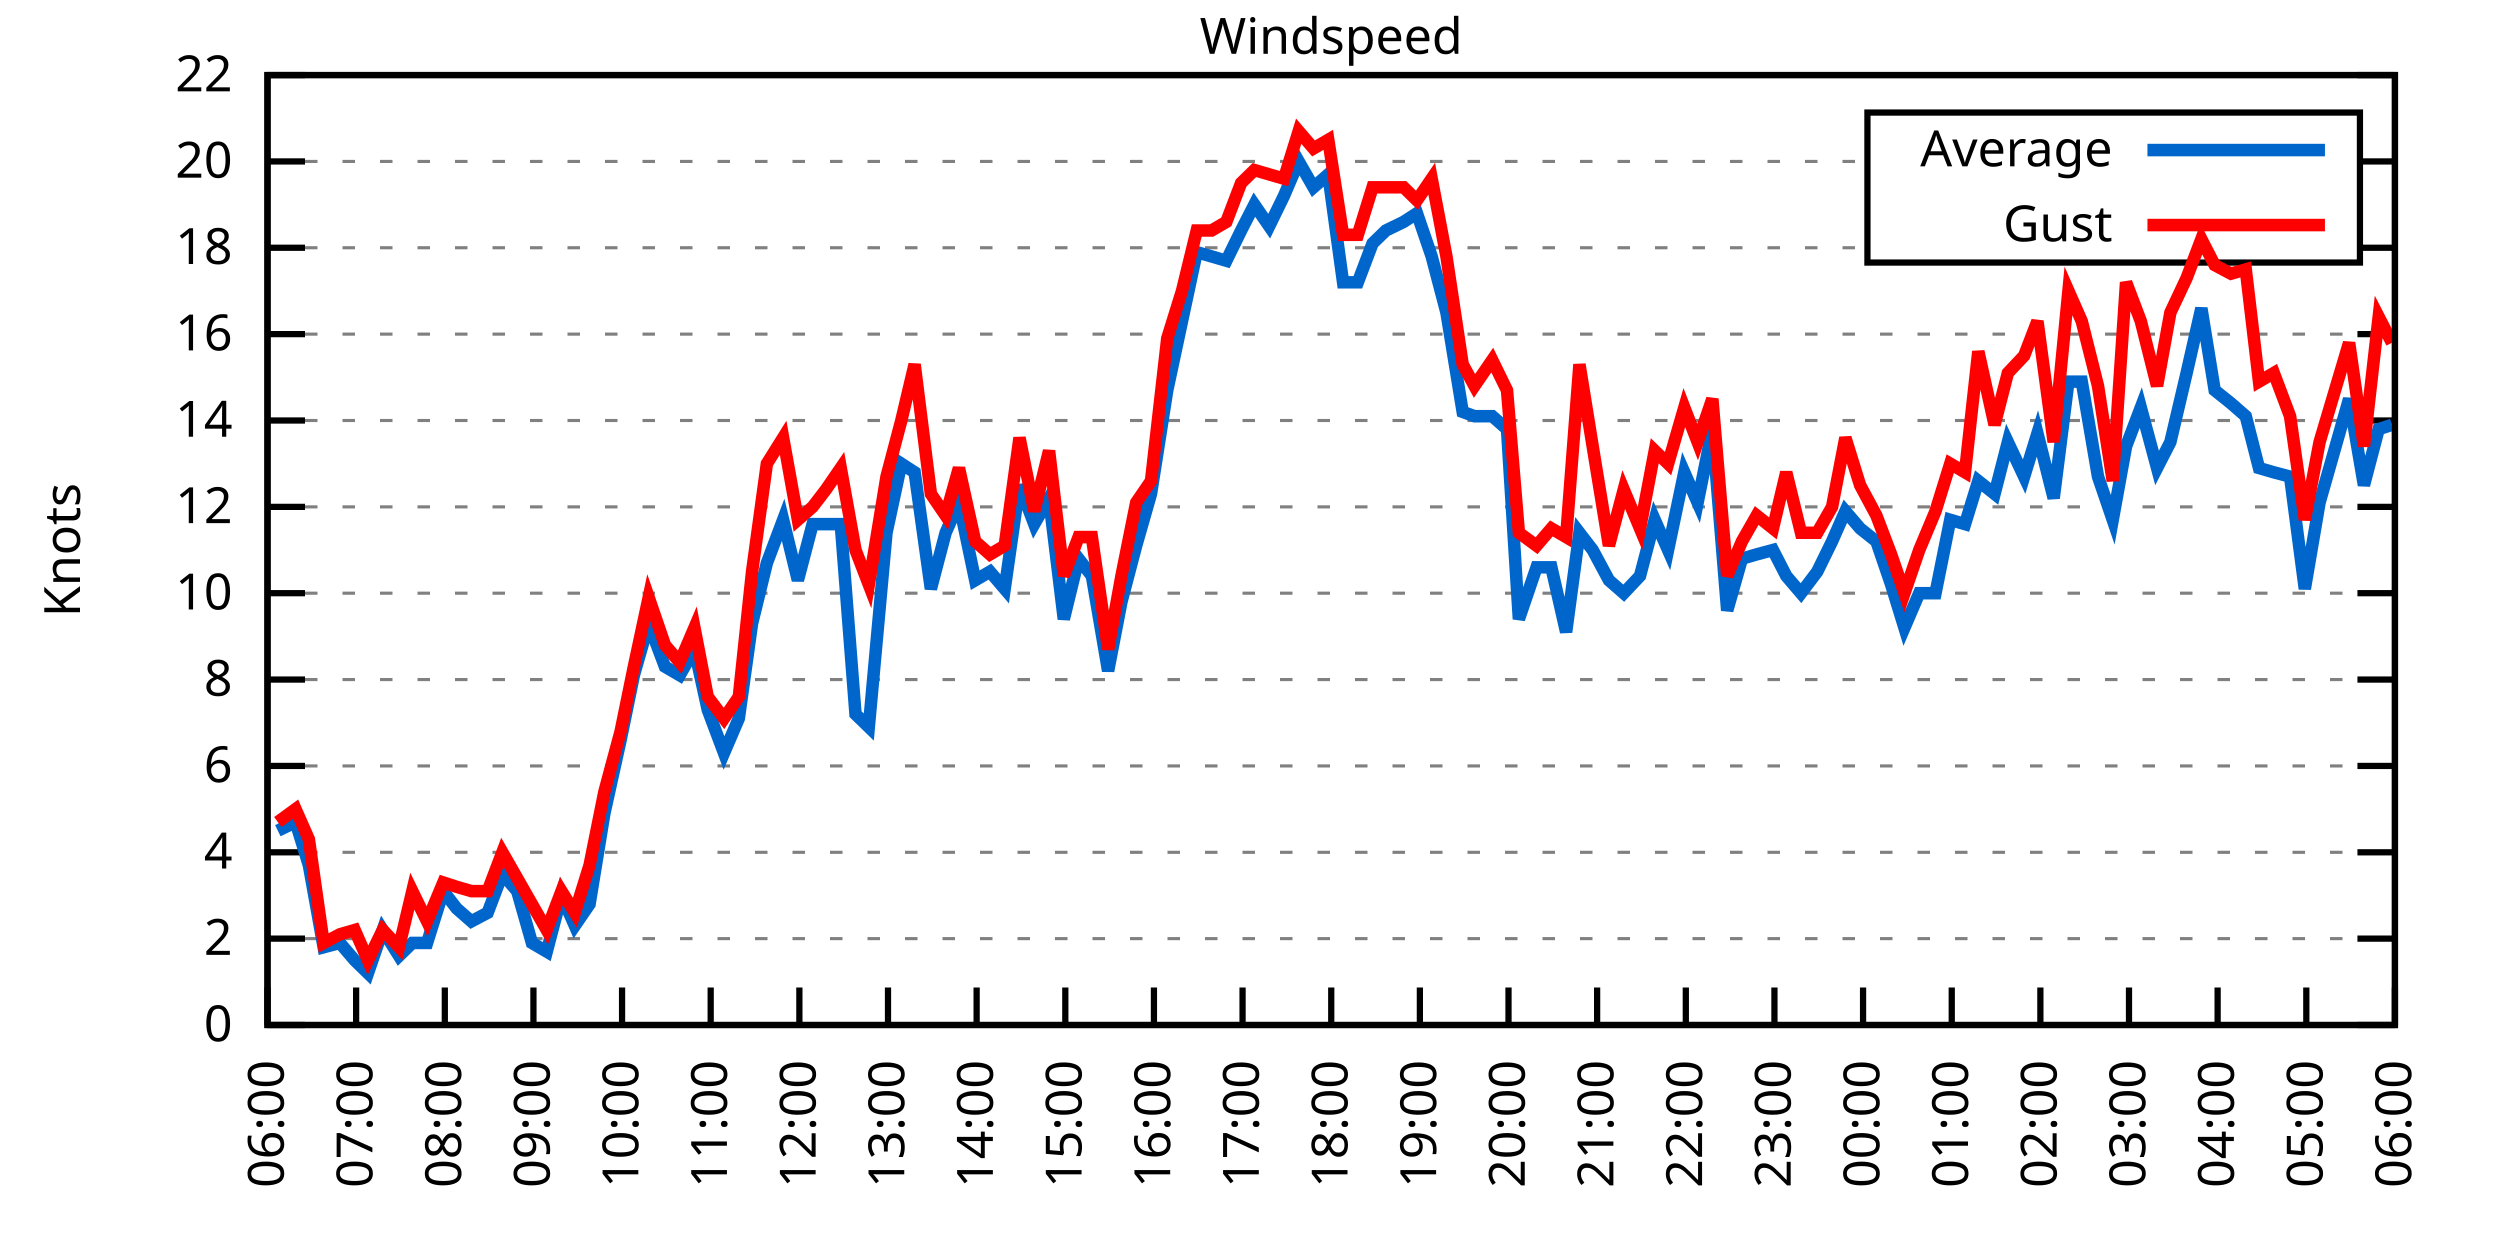
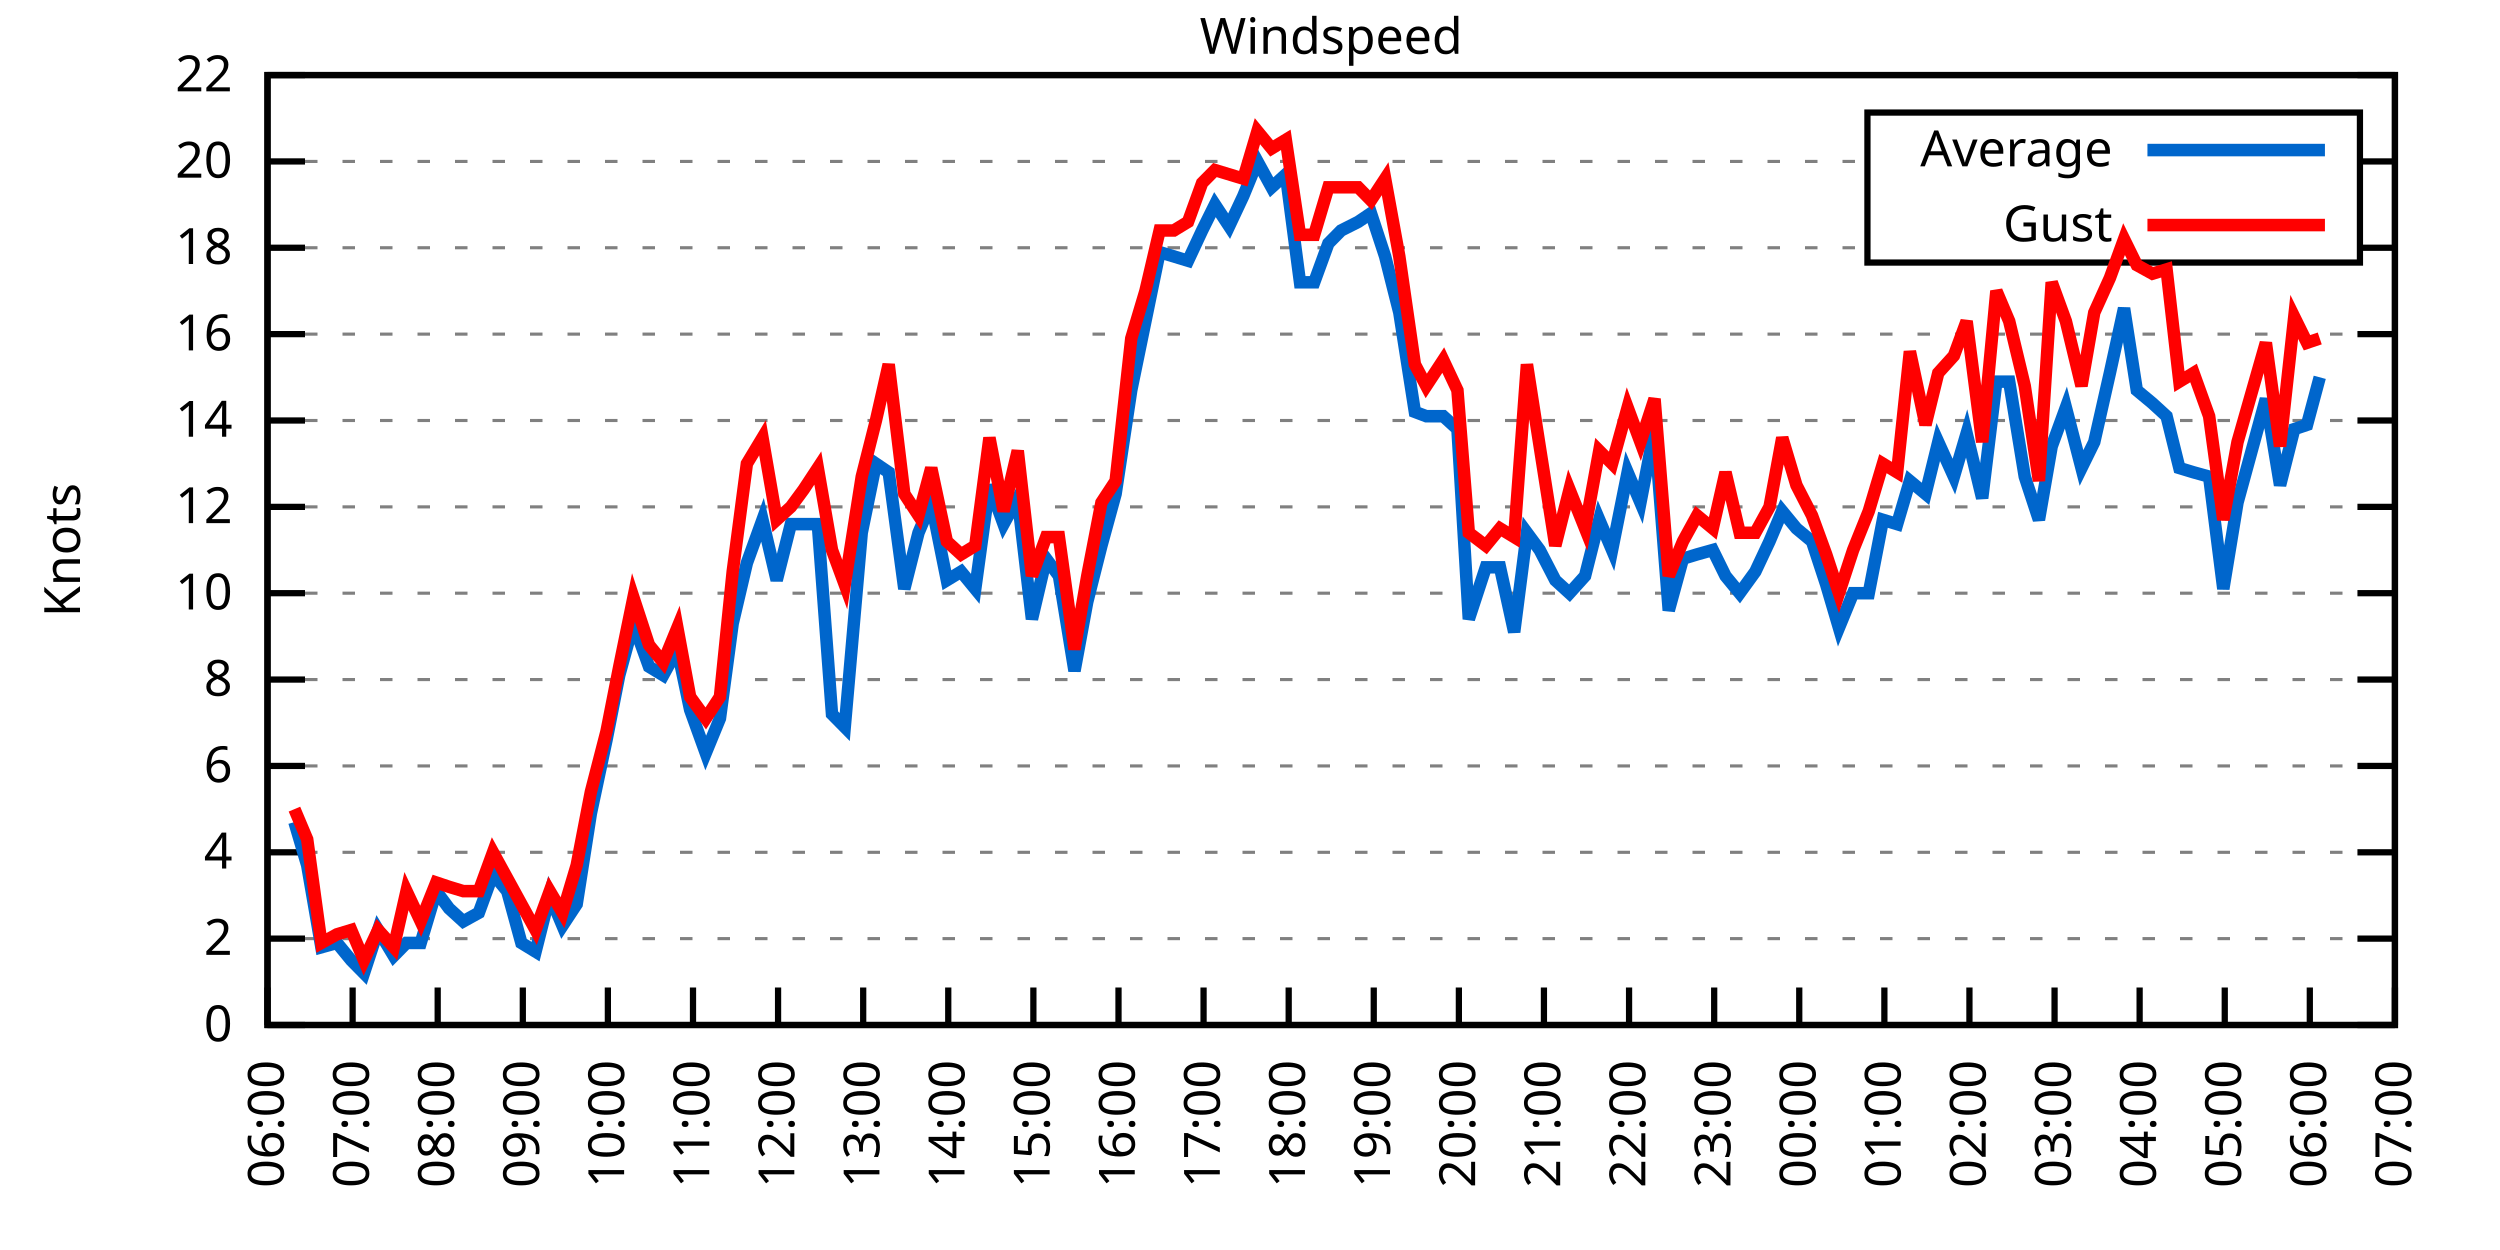
<svg xmlns="http://www.w3.org/2000/svg" xmlns:xlink="http://www.w3.org/1999/xlink" width="400" height="200" viewBox="0 0 400 200">
  <g id="gnuplot_canvas">
    <rect x="0" y="0" width="400" height="200" fill="none" />
    <defs>
      <circle id="gpDot" r="0.5" stroke-width="0.5" stroke="currentColor" />
      <path id="gpPt0" stroke-width="0.333" stroke="currentColor" d="M-1,0 h2 M0,-1 v2" />
      <path id="gpPt1" stroke-width="0.333" stroke="currentColor" d="M-1,-1 L1,1 M1,-1 L-1,1" />
      <path id="gpPt2" stroke-width="0.333" stroke="currentColor" d="M-1,0 L1,0 M0,-1 L0,1 M-1,-1 L1,1 M-1,1 L1,-1" />
      <rect id="gpPt3" stroke-width="0.333" stroke="currentColor" x="-1" y="-1" width="2" height="2" />
      <rect id="gpPt4" stroke-width="0.333" stroke="currentColor" fill="currentColor" x="-1" y="-1" width="2" height="2" />
      <circle id="gpPt5" stroke-width="0.333" stroke="currentColor" cx="0" cy="0" r="1" />
      <use xlink:href="#gpPt5" id="gpPt6" fill="currentColor" stroke="none" />
      <path id="gpPt7" stroke-width="0.333" stroke="currentColor" d="M0,-1.33 L-1.33,0.67 L1.33,0.67 z" />
      <use xlink:href="#gpPt7" id="gpPt8" fill="currentColor" stroke="none" />
      <use xlink:href="#gpPt7" id="gpPt9" stroke="currentColor" transform="rotate(180)" />
      <use xlink:href="#gpPt9" id="gpPt10" fill="currentColor" stroke="none" />
      <use xlink:href="#gpPt3" id="gpPt11" stroke="currentColor" transform="rotate(45)" />
      <use xlink:href="#gpPt11" id="gpPt12" fill="currentColor" stroke="none" />
      <path id="gpPt13" stroke-width="0.333" stroke="currentColor" d="M0,1.330 L1.265,0.411 L0.782,-1.067 L-0.782,-1.076 L-1.265,0.411 z" />
      <use xlink:href="#gpPt13" id="gpPt14" fill="currentColor" stroke="none" />
      <filter id="textbox" filterUnits="objectBoundingBox" x="0" y="0" height="1" width="1">
        <feFlood flood-color="white" flood-opacity="1" result="bgnd" />
        <feComposite in="SourceGraphic" in2="bgnd" operator="atop" />
      </filter>
      <filter id="greybox" filterUnits="objectBoundingBox" x="0" y="0" height="1" width="1">
        <feFlood flood-color="lightgrey" flood-opacity="1" result="grey" />
        <feComposite in="SourceGraphic" in2="grey" operator="atop" />
      </filter>
    </defs>
    <g fill="none" color="white" stroke="currentColor" stroke-width="1.00" stroke-linecap="butt" stroke-linejoin="miter">
</g>
    <g fill="none" color="black" stroke="currentColor" stroke-width="1.00" stroke-linecap="butt" stroke-linejoin="miter">
      <g stroke="none" shape-rendering="crispEdges">
        <polygon fill="rgb(255, 255, 255)" points="42.80,164.00 383.18,164.00 383.18,12.02 42.80,12.02 " />
      </g>
    </g>
    <g fill="none" color="black" stroke="currentColor" stroke-width="1.00" stroke-linecap="butt" stroke-linejoin="miter">
</g>
    <g fill="none" color="black" stroke="black" stroke-width="0.50" stroke-linecap="butt" stroke-linejoin="miter">
</g>
    <g fill="none" color="gray" stroke="currentColor" stroke-width="0.50" stroke-linecap="butt" stroke-linejoin="miter">
      <path stroke="gray" stroke-dasharray="2,4" class="gridline" d="M42.80,164.00 L383.19,164.00  " />
    </g>
    <g fill="none" color="gray" stroke="gray" stroke-width="1.00" stroke-linecap="butt" stroke-linejoin="miter">
</g>
    <g fill="none" color="black" stroke="currentColor" stroke-width="1.00" stroke-linecap="butt" stroke-linejoin="miter">
      <path stroke="black" d="M42.80,164.00 L48.80,164.00 M383.19,164.00 L377.19,164.00  " />
      <g transform="translate(37.20,166.60)" stroke="none" fill="black" font-family="Sans" font-size="8.00" text-anchor="end">
        <text>
          <tspan font-family="Sans"> 0</tspan>
        </text>
      </g>
    </g>
    <g fill="none" color="black" stroke="currentColor" stroke-width="1.00" stroke-linecap="butt" stroke-linejoin="miter">
</g>
    <g fill="none" color="black" stroke="black" stroke-width="0.50" stroke-linecap="butt" stroke-linejoin="miter">
</g>
    <g fill="none" color="gray" stroke="currentColor" stroke-width="0.50" stroke-linecap="butt" stroke-linejoin="miter">
      <path stroke="gray" stroke-dasharray="2,4" class="gridline" d="M42.80,150.18 L383.19,150.18  " />
    </g>
    <g fill="none" color="gray" stroke="gray" stroke-width="1.00" stroke-linecap="butt" stroke-linejoin="miter">
</g>
    <g fill="none" color="black" stroke="currentColor" stroke-width="1.00" stroke-linecap="butt" stroke-linejoin="miter">
      <path stroke="black" d="M42.80,150.18 L48.80,150.18 M383.19,150.18 L377.19,150.18  " />
      <g transform="translate(37.20,152.78)" stroke="none" fill="black" font-family="Sans" font-size="8.00" text-anchor="end">
        <text>
          <tspan font-family="Sans"> 2</tspan>
        </text>
      </g>
    </g>
    <g fill="none" color="black" stroke="currentColor" stroke-width="1.00" stroke-linecap="butt" stroke-linejoin="miter">
</g>
    <g fill="none" color="black" stroke="black" stroke-width="0.50" stroke-linecap="butt" stroke-linejoin="miter">
</g>
    <g fill="none" color="gray" stroke="currentColor" stroke-width="0.50" stroke-linecap="butt" stroke-linejoin="miter">
      <path stroke="gray" stroke-dasharray="2,4" class="gridline" d="M42.80,136.37 L383.19,136.37  " />
    </g>
    <g fill="none" color="gray" stroke="gray" stroke-width="1.00" stroke-linecap="butt" stroke-linejoin="miter">
</g>
    <g fill="none" color="black" stroke="currentColor" stroke-width="1.00" stroke-linecap="butt" stroke-linejoin="miter">
      <path stroke="black" d="M42.80,136.37 L48.80,136.37 M383.19,136.37 L377.19,136.37  " />
      <g transform="translate(37.20,138.97)" stroke="none" fill="black" font-family="Sans" font-size="8.00" text-anchor="end">
        <text>
          <tspan font-family="Sans"> 4</tspan>
        </text>
      </g>
    </g>
    <g fill="none" color="black" stroke="currentColor" stroke-width="1.00" stroke-linecap="butt" stroke-linejoin="miter">
</g>
    <g fill="none" color="black" stroke="black" stroke-width="0.50" stroke-linecap="butt" stroke-linejoin="miter">
</g>
    <g fill="none" color="gray" stroke="currentColor" stroke-width="0.50" stroke-linecap="butt" stroke-linejoin="miter">
      <path stroke="gray" stroke-dasharray="2,4" class="gridline" d="M42.80,122.55 L383.19,122.55  " />
    </g>
    <g fill="none" color="gray" stroke="gray" stroke-width="1.00" stroke-linecap="butt" stroke-linejoin="miter">
</g>
    <g fill="none" color="black" stroke="currentColor" stroke-width="1.00" stroke-linecap="butt" stroke-linejoin="miter">
      <path stroke="black" d="M42.80,122.55 L48.80,122.55 M383.19,122.55 L377.19,122.55  " />
      <g transform="translate(37.20,125.15)" stroke="none" fill="black" font-family="Sans" font-size="8.00" text-anchor="end">
        <text>
          <tspan font-family="Sans"> 6</tspan>
        </text>
      </g>
    </g>
    <g fill="none" color="black" stroke="currentColor" stroke-width="1.00" stroke-linecap="butt" stroke-linejoin="miter">
</g>
    <g fill="none" color="black" stroke="black" stroke-width="0.50" stroke-linecap="butt" stroke-linejoin="miter">
</g>
    <g fill="none" color="gray" stroke="currentColor" stroke-width="0.50" stroke-linecap="butt" stroke-linejoin="miter">
      <path stroke="gray" stroke-dasharray="2,4" class="gridline" d="M42.80,108.73 L383.19,108.73  " />
    </g>
    <g fill="none" color="gray" stroke="gray" stroke-width="1.00" stroke-linecap="butt" stroke-linejoin="miter">
</g>
    <g fill="none" color="black" stroke="currentColor" stroke-width="1.00" stroke-linecap="butt" stroke-linejoin="miter">
      <path stroke="black" d="M42.80,108.73 L48.80,108.73 M383.19,108.73 L377.19,108.73  " />
      <g transform="translate(37.20,111.33)" stroke="none" fill="black" font-family="Sans" font-size="8.00" text-anchor="end">
        <text>
          <tspan font-family="Sans"> 8</tspan>
        </text>
      </g>
    </g>
    <g fill="none" color="black" stroke="currentColor" stroke-width="1.00" stroke-linecap="butt" stroke-linejoin="miter">
</g>
    <g fill="none" color="black" stroke="black" stroke-width="0.50" stroke-linecap="butt" stroke-linejoin="miter">
</g>
    <g fill="none" color="gray" stroke="currentColor" stroke-width="0.50" stroke-linecap="butt" stroke-linejoin="miter">
      <path stroke="gray" stroke-dasharray="2,4" class="gridline" d="M42.80,94.91 L383.19,94.91  " />
    </g>
    <g fill="none" color="gray" stroke="gray" stroke-width="1.00" stroke-linecap="butt" stroke-linejoin="miter">
</g>
    <g fill="none" color="black" stroke="currentColor" stroke-width="1.00" stroke-linecap="butt" stroke-linejoin="miter">
      <path stroke="black" d="M42.80,94.91 L48.80,94.91 M383.19,94.91 L377.19,94.91  " />
      <g transform="translate(37.20,97.51)" stroke="none" fill="black" font-family="Sans" font-size="8.00" text-anchor="end">
        <text>
          <tspan font-family="Sans"> 10</tspan>
        </text>
      </g>
    </g>
    <g fill="none" color="black" stroke="currentColor" stroke-width="1.00" stroke-linecap="butt" stroke-linejoin="miter">
</g>
    <g fill="none" color="black" stroke="black" stroke-width="0.50" stroke-linecap="butt" stroke-linejoin="miter">
</g>
    <g fill="none" color="gray" stroke="currentColor" stroke-width="0.50" stroke-linecap="butt" stroke-linejoin="miter">
      <path stroke="gray" stroke-dasharray="2,4" class="gridline" d="M42.80,81.10 L383.19,81.10  " />
    </g>
    <g fill="none" color="gray" stroke="gray" stroke-width="1.00" stroke-linecap="butt" stroke-linejoin="miter">
</g>
    <g fill="none" color="black" stroke="currentColor" stroke-width="1.00" stroke-linecap="butt" stroke-linejoin="miter">
      <path stroke="black" d="M42.80,81.10 L48.80,81.10 M383.19,81.10 L377.19,81.10  " />
      <g transform="translate(37.20,83.70)" stroke="none" fill="black" font-family="Sans" font-size="8.00" text-anchor="end">
        <text>
          <tspan font-family="Sans"> 12</tspan>
        </text>
      </g>
    </g>
    <g fill="none" color="black" stroke="currentColor" stroke-width="1.00" stroke-linecap="butt" stroke-linejoin="miter">
</g>
    <g fill="none" color="black" stroke="black" stroke-width="0.50" stroke-linecap="butt" stroke-linejoin="miter">
</g>
    <g fill="none" color="gray" stroke="currentColor" stroke-width="0.50" stroke-linecap="butt" stroke-linejoin="miter">
      <path stroke="gray" stroke-dasharray="2,4" class="gridline" d="M42.80,67.28 L383.19,67.28  " />
    </g>
    <g fill="none" color="gray" stroke="gray" stroke-width="1.00" stroke-linecap="butt" stroke-linejoin="miter">
</g>
    <g fill="none" color="black" stroke="currentColor" stroke-width="1.00" stroke-linecap="butt" stroke-linejoin="miter">
      <path stroke="black" d="M42.80,67.28 L48.80,67.28 M383.19,67.28 L377.19,67.28  " />
      <g transform="translate(37.20,69.88)" stroke="none" fill="black" font-family="Sans" font-size="8.00" text-anchor="end">
        <text>
          <tspan font-family="Sans"> 14</tspan>
        </text>
      </g>
    </g>
    <g fill="none" color="black" stroke="currentColor" stroke-width="1.00" stroke-linecap="butt" stroke-linejoin="miter">
</g>
    <g fill="none" color="black" stroke="black" stroke-width="0.50" stroke-linecap="butt" stroke-linejoin="miter">
</g>
    <g fill="none" color="gray" stroke="currentColor" stroke-width="0.50" stroke-linecap="butt" stroke-linejoin="miter">
      <path stroke="gray" stroke-dasharray="2,4" class="gridline" d="M42.80,53.46 L383.19,53.46  " />
    </g>
    <g fill="none" color="gray" stroke="gray" stroke-width="1.00" stroke-linecap="butt" stroke-linejoin="miter">
</g>
    <g fill="none" color="black" stroke="currentColor" stroke-width="1.00" stroke-linecap="butt" stroke-linejoin="miter">
      <path stroke="black" d="M42.80,53.46 L48.80,53.46 M383.19,53.46 L377.19,53.46  " />
      <g transform="translate(37.20,56.06)" stroke="none" fill="black" font-family="Sans" font-size="8.00" text-anchor="end">
        <text>
          <tspan font-family="Sans"> 16</tspan>
        </text>
      </g>
    </g>
    <g fill="none" color="black" stroke="currentColor" stroke-width="1.00" stroke-linecap="butt" stroke-linejoin="miter">
</g>
    <g fill="none" color="black" stroke="black" stroke-width="0.50" stroke-linecap="butt" stroke-linejoin="miter">
</g>
    <g fill="none" color="gray" stroke="currentColor" stroke-width="0.50" stroke-linecap="butt" stroke-linejoin="miter">
      <path stroke="gray" stroke-dasharray="2,4" class="gridline" d="M42.80,39.64 L298.79,39.64 M377.59,39.64 L383.19,39.64  " />
    </g>
    <g fill="none" color="gray" stroke="gray" stroke-width="1.00" stroke-linecap="butt" stroke-linejoin="miter">
</g>
    <g fill="none" color="black" stroke="currentColor" stroke-width="1.00" stroke-linecap="butt" stroke-linejoin="miter">
      <path stroke="black" d="M42.80,39.64 L48.80,39.64 M383.19,39.64 L377.19,39.64  " />
      <g transform="translate(37.20,42.24)" stroke="none" fill="black" font-family="Sans" font-size="8.00" text-anchor="end">
        <text>
          <tspan font-family="Sans"> 18</tspan>
        </text>
      </g>
    </g>
    <g fill="none" color="black" stroke="currentColor" stroke-width="1.00" stroke-linecap="butt" stroke-linejoin="miter">
</g>
    <g fill="none" color="black" stroke="black" stroke-width="0.50" stroke-linecap="butt" stroke-linejoin="miter">
</g>
    <g fill="none" color="gray" stroke="currentColor" stroke-width="0.50" stroke-linecap="butt" stroke-linejoin="miter">
      <path stroke="gray" stroke-dasharray="2,4" class="gridline" d="M42.80,25.83 L298.79,25.83 M377.59,25.83 L383.19,25.83  " />
    </g>
    <g fill="none" color="gray" stroke="gray" stroke-width="1.00" stroke-linecap="butt" stroke-linejoin="miter">
</g>
    <g fill="none" color="black" stroke="currentColor" stroke-width="1.00" stroke-linecap="butt" stroke-linejoin="miter">
      <path stroke="black" d="M42.80,25.83 L48.80,25.83 M383.19,25.83 L377.19,25.83  " />
      <g transform="translate(37.20,28.43)" stroke="none" fill="black" font-family="Sans" font-size="8.00" text-anchor="end">
        <text>
          <tspan font-family="Sans"> 20</tspan>
        </text>
      </g>
    </g>
    <g fill="none" color="black" stroke="currentColor" stroke-width="1.00" stroke-linecap="butt" stroke-linejoin="miter">
</g>
    <g fill="none" color="black" stroke="black" stroke-width="0.50" stroke-linecap="butt" stroke-linejoin="miter">
</g>
    <g fill="none" color="gray" stroke="currentColor" stroke-width="0.50" stroke-linecap="butt" stroke-linejoin="miter">
      <path stroke="gray" stroke-dasharray="2,4" class="gridline" d="M42.80,12.01 L383.19,12.01  " />
    </g>
    <g fill="none" color="gray" stroke="gray" stroke-width="1.00" stroke-linecap="butt" stroke-linejoin="miter">
</g>
    <g fill="none" color="black" stroke="currentColor" stroke-width="1.00" stroke-linecap="butt" stroke-linejoin="miter">
      <path stroke="black" d="M42.80,12.01 L48.80,12.01 M383.19,12.01 L377.19,12.01  " />
      <g transform="translate(37.20,14.61)" stroke="none" fill="black" font-family="Sans" font-size="8.00" text-anchor="end">
        <text>
          <tspan font-family="Sans"> 22</tspan>
        </text>
      </g>
    </g>
    <g fill="none" color="black" stroke="currentColor" stroke-width="1.00" stroke-linecap="butt" stroke-linejoin="miter">
      <path stroke="black" d="M42.80,164.00 L42.80,158.00  " />
      <g transform="translate(45.40,169.60) rotate(270.00)" stroke="none" fill="black" font-family="Sans" font-size="8.00" text-anchor="end">
        <text>
          <tspan font-family="Sans">06:00</tspan>
        </text>
      </g>
    </g>
    <g fill="none" color="black" stroke="currentColor" stroke-width="1.00" stroke-linecap="butt" stroke-linejoin="miter">
-       <path stroke="black" d="M56.98,164.00 L56.98,158.00  " />
-       <g transform="translate(59.58,169.60) rotate(270.00)" stroke="none" fill="black" font-family="Sans" font-size="8.00" text-anchor="end">
+       <path stroke="black" d="M56.42,164.00 L56.42,158.00  " />
+       <g transform="translate(59.02,169.60) rotate(270.00)" stroke="none" fill="black" font-family="Sans" font-size="8.00" text-anchor="end">
        <text>
          <tspan font-family="Sans">07:00</tspan>
        </text>
      </g>
    </g>
    <g fill="none" color="black" stroke="currentColor" stroke-width="1.00" stroke-linecap="butt" stroke-linejoin="miter">
-       <path stroke="black" d="M71.17,164.00 L71.17,158.00  " />
-       <g transform="translate(73.77,169.60) rotate(270.00)" stroke="none" fill="black" font-family="Sans" font-size="8.00" text-anchor="end">
+       <path stroke="black" d="M70.03,164.00 L70.03,158.00  " />
+       <g transform="translate(72.63,169.60) rotate(270.00)" stroke="none" fill="black" font-family="Sans" font-size="8.00" text-anchor="end">
        <text>
          <tspan font-family="Sans">08:00</tspan>
        </text>
      </g>
    </g>
    <g fill="none" color="black" stroke="currentColor" stroke-width="1.00" stroke-linecap="butt" stroke-linejoin="miter">
-       <path stroke="black" d="M85.35,164.00 L85.35,158.00  " />
-       <g transform="translate(87.95,169.60) rotate(270.00)" stroke="none" fill="black" font-family="Sans" font-size="8.00" text-anchor="end">
+       <path stroke="black" d="M83.65,164.00 L83.65,158.00  " />
+       <g transform="translate(86.25,169.60) rotate(270.00)" stroke="none" fill="black" font-family="Sans" font-size="8.00" text-anchor="end">
        <text>
          <tspan font-family="Sans">09:00</tspan>
        </text>
      </g>
    </g>
    <g fill="none" color="black" stroke="currentColor" stroke-width="1.00" stroke-linecap="butt" stroke-linejoin="miter">
-       <path stroke="black" d="M99.53,164.00 L99.53,158.00  " />
-       <g transform="translate(102.13,169.60) rotate(270.00)" stroke="none" fill="black" font-family="Sans" font-size="8.00" text-anchor="end">
+       <path stroke="black" d="M97.26,164.00 L97.26,158.00  " />
+       <g transform="translate(99.86,169.60) rotate(270.00)" stroke="none" fill="black" font-family="Sans" font-size="8.00" text-anchor="end">
        <text>
          <tspan font-family="Sans">10:00</tspan>
        </text>
      </g>
    </g>
    <g fill="none" color="black" stroke="currentColor" stroke-width="1.00" stroke-linecap="butt" stroke-linejoin="miter">
-       <path stroke="black" d="M113.71,164.00 L113.71,158.00  " />
-       <g transform="translate(116.31,169.60) rotate(270.00)" stroke="none" fill="black" font-family="Sans" font-size="8.00" text-anchor="end">
+       <path stroke="black" d="M110.88,164.00 L110.88,158.00  " />
+       <g transform="translate(113.48,169.60) rotate(270.00)" stroke="none" fill="black" font-family="Sans" font-size="8.00" text-anchor="end">
        <text>
          <tspan font-family="Sans">11:00</tspan>
        </text>
      </g>
    </g>
    <g fill="none" color="black" stroke="currentColor" stroke-width="1.00" stroke-linecap="butt" stroke-linejoin="miter">
-       <path stroke="black" d="M127.90,164.00 L127.90,158.00  " />
-       <g transform="translate(130.50,169.60) rotate(270.00)" stroke="none" fill="black" font-family="Sans" font-size="8.00" text-anchor="end">
+       <path stroke="black" d="M124.49,164.00 L124.49,158.00  " />
+       <g transform="translate(127.09,169.60) rotate(270.00)" stroke="none" fill="black" font-family="Sans" font-size="8.00" text-anchor="end">
        <text>
          <tspan font-family="Sans">12:00</tspan>
        </text>
      </g>
    </g>
    <g fill="none" color="black" stroke="currentColor" stroke-width="1.00" stroke-linecap="butt" stroke-linejoin="miter">
-       <path stroke="black" d="M142.08,164.00 L142.08,158.00  " />
-       <g transform="translate(144.68,169.60) rotate(270.00)" stroke="none" fill="black" font-family="Sans" font-size="8.00" text-anchor="end">
+       <path stroke="black" d="M138.11,164.00 L138.11,158.00  " />
+       <g transform="translate(140.71,169.60) rotate(270.00)" stroke="none" fill="black" font-family="Sans" font-size="8.00" text-anchor="end">
        <text>
          <tspan font-family="Sans">13:00</tspan>
        </text>
      </g>
    </g>
    <g fill="none" color="black" stroke="currentColor" stroke-width="1.00" stroke-linecap="butt" stroke-linejoin="miter">
-       <path stroke="black" d="M156.26,164.00 L156.26,158.00  " />
-       <g transform="translate(158.86,169.60) rotate(270.00)" stroke="none" fill="black" font-family="Sans" font-size="8.00" text-anchor="end">
+       <path stroke="black" d="M151.72,164.00 L151.72,158.00  " />
+       <g transform="translate(154.32,169.60) rotate(270.00)" stroke="none" fill="black" font-family="Sans" font-size="8.00" text-anchor="end">
        <text>
          <tspan font-family="Sans">14:00</tspan>
        </text>
      </g>
    </g>
    <g fill="none" color="black" stroke="currentColor" stroke-width="1.00" stroke-linecap="butt" stroke-linejoin="miter">
-       <path stroke="black" d="M170.45,164.00 L170.45,158.00  " />
-       <g transform="translate(173.05,169.60) rotate(270.00)" stroke="none" fill="black" font-family="Sans" font-size="8.00" text-anchor="end">
+       <path stroke="black" d="M165.34,164.00 L165.34,158.00  " />
+       <g transform="translate(167.94,169.60) rotate(270.00)" stroke="none" fill="black" font-family="Sans" font-size="8.00" text-anchor="end">
        <text>
          <tspan font-family="Sans">15:00</tspan>
        </text>
      </g>
    </g>
    <g fill="none" color="black" stroke="currentColor" stroke-width="1.00" stroke-linecap="butt" stroke-linejoin="miter">
-       <path stroke="black" d="M184.63,164.00 L184.63,158.00  " />
-       <g transform="translate(187.23,169.60) rotate(270.00)" stroke="none" fill="black" font-family="Sans" font-size="8.00" text-anchor="end">
+       <path stroke="black" d="M178.96,164.00 L178.96,158.00  " />
+       <g transform="translate(181.56,169.60) rotate(270.00)" stroke="none" fill="black" font-family="Sans" font-size="8.00" text-anchor="end">
        <text>
          <tspan font-family="Sans">16:00</tspan>
        </text>
      </g>
    </g>
    <g fill="none" color="black" stroke="currentColor" stroke-width="1.00" stroke-linecap="butt" stroke-linejoin="miter">
-       <path stroke="black" d="M198.81,164.00 L198.81,158.00  " />
-       <g transform="translate(201.41,169.60) rotate(270.00)" stroke="none" fill="black" font-family="Sans" font-size="8.00" text-anchor="end">
+       <path stroke="black" d="M192.57,164.00 L192.57,158.00  " />
+       <g transform="translate(195.17,169.60) rotate(270.00)" stroke="none" fill="black" font-family="Sans" font-size="8.00" text-anchor="end">
        <text>
          <tspan font-family="Sans">17:00</tspan>
        </text>
      </g>
    </g>
    <g fill="none" color="black" stroke="currentColor" stroke-width="1.00" stroke-linecap="butt" stroke-linejoin="miter">
-       <path stroke="black" d="M213.00,164.00 L213.00,158.00  " />
-       <g transform="translate(215.60,169.60) rotate(270.00)" stroke="none" fill="black" font-family="Sans" font-size="8.00" text-anchor="end">
+       <path stroke="black" d="M206.19,164.00 L206.19,158.00  " />
+       <g transform="translate(208.79,169.60) rotate(270.00)" stroke="none" fill="black" font-family="Sans" font-size="8.00" text-anchor="end">
        <text>
          <tspan font-family="Sans">18:00</tspan>
        </text>
      </g>
    </g>
    <g fill="none" color="black" stroke="currentColor" stroke-width="1.00" stroke-linecap="butt" stroke-linejoin="miter">
-       <path stroke="black" d="M227.18,164.00 L227.18,158.00  " />
-       <g transform="translate(229.78,169.60) rotate(270.00)" stroke="none" fill="black" font-family="Sans" font-size="8.00" text-anchor="end">
+       <path stroke="black" d="M219.80,164.00 L219.80,158.00  " />
+       <g transform="translate(222.40,169.60) rotate(270.00)" stroke="none" fill="black" font-family="Sans" font-size="8.00" text-anchor="end">
        <text>
          <tspan font-family="Sans">19:00</tspan>
        </text>
      </g>
    </g>
    <g fill="none" color="black" stroke="currentColor" stroke-width="1.00" stroke-linecap="butt" stroke-linejoin="miter">
-       <path stroke="black" d="M241.36,164.00 L241.36,158.00  " />
-       <g transform="translate(243.96,169.60) rotate(270.00)" stroke="none" fill="black" font-family="Sans" font-size="8.00" text-anchor="end">
+       <path stroke="black" d="M233.42,164.00 L233.42,158.00  " />
+       <g transform="translate(236.02,169.60) rotate(270.00)" stroke="none" fill="black" font-family="Sans" font-size="8.00" text-anchor="end">
        <text>
          <tspan font-family="Sans">20:00</tspan>
        </text>
      </g>
    </g>
    <g fill="none" color="black" stroke="currentColor" stroke-width="1.00" stroke-linecap="butt" stroke-linejoin="miter">
-       <path stroke="black" d="M255.54,164.00 L255.54,158.00  " />
-       <g transform="translate(258.14,169.60) rotate(270.00)" stroke="none" fill="black" font-family="Sans" font-size="8.00" text-anchor="end">
+       <path stroke="black" d="M247.03,164.00 L247.03,158.00  " />
+       <g transform="translate(249.63,169.60) rotate(270.00)" stroke="none" fill="black" font-family="Sans" font-size="8.00" text-anchor="end">
        <text>
          <tspan font-family="Sans">21:00</tspan>
        </text>
      </g>
    </g>
    <g fill="none" color="black" stroke="currentColor" stroke-width="1.00" stroke-linecap="butt" stroke-linejoin="miter">
-       <path stroke="black" d="M269.73,164.00 L269.73,158.00  " />
-       <g transform="translate(272.33,169.60) rotate(270.00)" stroke="none" fill="black" font-family="Sans" font-size="8.00" text-anchor="end">
+       <path stroke="black" d="M260.65,164.00 L260.65,158.00  " />
+       <g transform="translate(263.25,169.60) rotate(270.00)" stroke="none" fill="black" font-family="Sans" font-size="8.00" text-anchor="end">
        <text>
          <tspan font-family="Sans">22:00</tspan>
        </text>
      </g>
    </g>
    <g fill="none" color="black" stroke="currentColor" stroke-width="1.00" stroke-linecap="butt" stroke-linejoin="miter">
-       <path stroke="black" d="M283.91,164.00 L283.91,158.00  " />
-       <g transform="translate(286.51,169.60) rotate(270.00)" stroke="none" fill="black" font-family="Sans" font-size="8.00" text-anchor="end">
+       <path stroke="black" d="M274.27,164.00 L274.27,158.00  " />
+       <g transform="translate(276.87,169.60) rotate(270.00)" stroke="none" fill="black" font-family="Sans" font-size="8.00" text-anchor="end">
        <text>
          <tspan font-family="Sans">23:00</tspan>
        </text>
      </g>
    </g>
    <g fill="none" color="black" stroke="currentColor" stroke-width="1.00" stroke-linecap="butt" stroke-linejoin="miter">
-       <path stroke="black" d="M298.09,164.00 L298.09,158.00  " />
-       <g transform="translate(300.69,169.60) rotate(270.00)" stroke="none" fill="black" font-family="Sans" font-size="8.00" text-anchor="end">
+       <path stroke="black" d="M287.88,164.00 L287.88,158.00  " />
+       <g transform="translate(290.48,169.60) rotate(270.00)" stroke="none" fill="black" font-family="Sans" font-size="8.00" text-anchor="end">
        <text>
          <tspan font-family="Sans">00:00</tspan>
        </text>
      </g>
    </g>
    <g fill="none" color="black" stroke="currentColor" stroke-width="1.00" stroke-linecap="butt" stroke-linejoin="miter">
-       <path stroke="black" d="M312.28,164.00 L312.28,158.00  " />
-       <g transform="translate(314.88,169.60) rotate(270.00)" stroke="none" fill="black" font-family="Sans" font-size="8.00" text-anchor="end">
+       <path stroke="black" d="M301.50,164.00 L301.50,158.00  " />
+       <g transform="translate(304.10,169.60) rotate(270.00)" stroke="none" fill="black" font-family="Sans" font-size="8.00" text-anchor="end">
        <text>
          <tspan font-family="Sans">01:00</tspan>
        </text>
      </g>
    </g>
    <g fill="none" color="black" stroke="currentColor" stroke-width="1.00" stroke-linecap="butt" stroke-linejoin="miter">
-       <path stroke="black" d="M326.46,164.00 L326.46,158.00  " />
-       <g transform="translate(329.06,169.60) rotate(270.00)" stroke="none" fill="black" font-family="Sans" font-size="8.00" text-anchor="end">
+       <path stroke="black" d="M315.11,164.00 L315.11,158.00  " />
+       <g transform="translate(317.71,169.60) rotate(270.00)" stroke="none" fill="black" font-family="Sans" font-size="8.00" text-anchor="end">
        <text>
          <tspan font-family="Sans">02:00</tspan>
        </text>
      </g>
    </g>
    <g fill="none" color="black" stroke="currentColor" stroke-width="1.00" stroke-linecap="butt" stroke-linejoin="miter">
-       <path stroke="black" d="M340.64,164.00 L340.64,158.00  " />
-       <g transform="translate(343.24,169.60) rotate(270.00)" stroke="none" fill="black" font-family="Sans" font-size="8.00" text-anchor="end">
+       <path stroke="black" d="M328.73,164.00 L328.73,158.00  " />
+       <g transform="translate(331.33,169.60) rotate(270.00)" stroke="none" fill="black" font-family="Sans" font-size="8.00" text-anchor="end">
        <text>
          <tspan font-family="Sans">03:00</tspan>
        </text>
      </g>
    </g>
    <g fill="none" color="black" stroke="currentColor" stroke-width="1.00" stroke-linecap="butt" stroke-linejoin="miter">
-       <path stroke="black" d="M354.82,164.00 L354.82,158.00  " />
-       <g transform="translate(357.42,169.60) rotate(270.00)" stroke="none" fill="black" font-family="Sans" font-size="8.00" text-anchor="end">
+       <path stroke="black" d="M342.34,164.00 L342.34,158.00  " />
+       <g transform="translate(344.94,169.60) rotate(270.00)" stroke="none" fill="black" font-family="Sans" font-size="8.00" text-anchor="end">
        <text>
          <tspan font-family="Sans">04:00</tspan>
        </text>
      </g>
    </g>
    <g fill="none" color="black" stroke="currentColor" stroke-width="1.00" stroke-linecap="butt" stroke-linejoin="miter">
-       <path stroke="black" d="M369.01,164.00 L369.01,158.00  " />
-       <g transform="translate(371.61,169.60) rotate(270.00)" stroke="none" fill="black" font-family="Sans" font-size="8.00" text-anchor="end">
+       <path stroke="black" d="M355.96,164.00 L355.96,158.00  " />
+       <g transform="translate(358.56,169.60) rotate(270.00)" stroke="none" fill="black" font-family="Sans" font-size="8.00" text-anchor="end">
        <text>
          <tspan font-family="Sans">05:00</tspan>
+         </text>
+       </g>
+     </g>
+     <g fill="none" color="black" stroke="currentColor" stroke-width="1.00" stroke-linecap="butt" stroke-linejoin="miter">
+       <path stroke="black" d="M369.57,164.00 L369.57,158.00  " />
+       <g transform="translate(372.17,169.60) rotate(270.00)" stroke="none" fill="black" font-family="Sans" font-size="8.00" text-anchor="end">
+         <text>
+           <tspan font-family="Sans">06:00</tspan>
        </text>
      </g>
    </g>
    <g fill="none" color="black" stroke="currentColor" stroke-width="1.00" stroke-linecap="butt" stroke-linejoin="miter">
      <path stroke="black" d="M383.19,164.00 L383.19,158.00  " />
      <g transform="translate(385.79,169.60) rotate(270.00)" stroke="none" fill="black" font-family="Sans" font-size="8.00" text-anchor="end">
        <text>
-           <tspan font-family="Sans">06:00</tspan>
+           <tspan font-family="Sans">07:00</tspan>
        </text>
      </g>
    </g>
    <g fill="none" color="black" stroke="currentColor" stroke-width="1.00" stroke-linecap="butt" stroke-linejoin="miter">
</g>
    <g fill="none" color="black" stroke="currentColor" stroke-width="1.00" stroke-linecap="butt" stroke-linejoin="miter">
      <path stroke="black" d="M42.80,12.01 L42.80,164.00 L383.19,164.00 L383.19,12.01 L42.80,12.01 Z  " />
    </g>
    <g fill="none" color="black" stroke="currentColor" stroke-width="1.00" stroke-linecap="butt" stroke-linejoin="miter">
</g>
    <g fill="none" color="black" stroke="currentColor" stroke-width="1.00" stroke-linecap="butt" stroke-linejoin="miter">
      <path stroke="black" d="M298.79,42.01 L298.79,18.01 L377.59,18.01 L377.59,42.01 L298.79,42.01 Z  " />
    </g>
    <g id="Windspeed_plot_1">
      <g fill="none" color="white" stroke="black" stroke-width="2.00" stroke-linecap="butt" stroke-linejoin="miter">
</g>
      <g fill="none" color="black" stroke="currentColor" stroke-width="2.00" stroke-linecap="butt" stroke-linejoin="miter">
        <g transform="translate(337.99,26.61)" stroke="none" fill="black" font-family="Sans" font-size="8.00" text-anchor="end">
          <text>
            <tspan font-family="Sans">Average</tspan>
          </text>
        </g>
      </g>
      <g fill="none" color="black" stroke="currentColor" stroke-width="2.00" stroke-linecap="butt" stroke-linejoin="miter">
-         <path stroke="rgb(  0, 102, 204)" d="M343.59,24.01 L371.99,24.01 M44.45,132.91 L47.29,131.53 L49.42,138.44 L51.78,151.56 L54.38,150.87 L56.75,153.64   L58.87,155.71 L61.24,148.80 L63.84,152.95 L65.97,150.87 L68.33,150.87 L70.93,142.58 L73.06,145.35 L75.42,147.42   L78.02,146.04 L80.38,139.82 L82.75,142.58 L85.11,150.87 L87.48,152.26 L89.84,143.27 L91.97,148.11 L94.33,144.66   L96.70,130.15 L99.30,118.40 L101.42,108.04 L103.79,99.75 L106.39,106.66 L108.75,108.04 L111.11,103.89 L113.24,113.57   L115.84,120.48 L118.21,114.95 L120.33,99.75 L122.70,90.08 L125.30,83.17 L127.66,92.84 L130.02,83.86 L132.15,83.86   L134.52,83.86 L136.88,114.26 L139.01,116.33 L141.84,85.24 L144.21,74.19 L146.34,75.57 L148.94,94.22 L151.30,85.24   L153.43,80.41 L156.03,92.84 L158.39,91.46 L160.75,94.22 L163.12,77.64 L165.48,83.86 L167.85,79.71 L170.21,99.06   L172.57,89.39 L174.70,92.15 L177.30,107.35 L179.43,96.30 L181.79,87.31 L184.16,79.02 L186.76,62.44 L189.12,51.39   L191.48,40.34 L193.85,41.03 L196.21,41.72 L198.58,36.88 L200.70,32.74 L203.07,36.19 L205.43,31.35 L207.79,25.83   L210.16,29.97 L212.52,27.90 L214.89,45.17 L217.25,45.17 L219.61,38.95 L221.74,36.88 L224.58,35.50 L226.71,34.12   L229.07,41.03 L231.43,50.01 L234.03,65.90 L235.92,66.59 L238.76,66.59 L241.12,68.66 L243.02,99.06 L245.85,90.77   L248.22,90.77 L250.58,101.13 L252.71,85.24 L254.83,88.00 L257.43,92.84 L259.80,94.91 L262.40,92.15 L264.76,83.17   L266.89,88.00 L269.49,75.57 L271.62,80.41 L273.98,68.66 L276.35,97.68 L278.71,89.39 L281.07,88.70 L283.67,88.00   L285.80,92.15 L288.16,94.91 L290.76,91.46 L293.13,86.62 L295.26,81.79 L297.62,84.55 L300.22,86.62 L302.58,93.53   L304.71,100.44 L307.08,94.91 L309.68,94.91 L312.04,83.17 L314.40,83.86 L316.53,76.95 L319.13,79.02 L321.26,70.73   L323.86,76.26 L325.99,69.35 L328.59,79.71 L330.95,61.06 L333.08,61.06 L335.68,76.26 L338.04,83.17 L340.17,71.42   L342.53,65.21 L345.13,74.88 L347.26,70.73 L349.86,59.68 L352.22,49.32 L354.35,62.44 L356.95,64.52 L359.32,66.59   L361.44,74.88 L363.81,75.57 L366.41,76.26 L368.77,94.22 L371.13,80.41 L375.86,63.82 L378.23,77.64 L380.59,68.66   L382.72,67.97  " />
+         <path stroke="rgb(  0, 102, 204)" d="M343.59,24.01 L371.99,24.01 M47.11,131.53 L49.15,138.44 L51.42,151.56 L53.92,150.87 L56.19,153.64 L58.23,155.71   L60.50,148.80 L63.00,152.95 L65.04,150.87 L67.31,150.87 L69.80,142.58 L71.85,145.35 L74.12,147.42 L76.61,146.04   L78.88,139.82 L81.15,142.58 L83.42,150.87 L85.69,152.26 L87.96,143.27 L90.00,148.11 L92.27,144.66 L94.54,130.15   L97.04,118.40 L99.08,108.04 L101.35,99.75 L103.84,106.66 L106.11,108.04 L108.38,103.89 L110.42,113.57 L112.92,120.48   L115.19,114.95 L117.23,99.75 L119.50,90.08 L122.00,83.17 L124.27,92.84 L126.54,83.86 L128.58,83.86 L130.85,83.86   L133.12,114.26 L135.16,116.33 L137.88,85.24 L140.15,74.19 L142.19,75.57 L144.69,94.22 L146.96,85.24 L149.00,80.41   L151.50,92.84 L153.77,91.46 L156.04,94.22 L158.31,77.64 L160.57,83.86 L162.84,79.71 L165.11,99.06 L167.38,89.39   L169.43,92.15 L171.92,107.35 L173.96,96.30 L176.23,87.31 L178.50,79.02 L181.00,62.44 L183.27,51.39 L185.54,40.34   L187.81,41.03 L190.08,41.72 L192.34,36.88 L194.39,32.74 L196.66,36.19 L198.93,31.35 L201.19,25.83 L203.46,29.97   L205.73,27.90 L208.00,45.17 L210.27,45.17 L212.54,38.95 L214.58,36.88 L217.31,35.50 L219.35,34.12 L221.62,41.03   L223.89,50.01 L226.38,65.90 L228.20,66.59 L230.92,66.59 L233.19,68.66 L235.01,99.06 L237.73,90.77 L240.00,90.77   L242.27,101.13 L244.31,85.24 L246.35,88.00 L248.85,92.84 L251.12,94.91 L253.61,92.15 L255.88,83.17 L257.93,88.00   L260.42,75.57 L262.47,80.41 L264.73,68.66 L267.00,97.68 L269.27,89.39 L271.54,88.70 L274.04,88.00 L276.08,92.15   L278.35,94.91 L280.85,91.46 L283.12,86.62 L285.16,81.79 L287.43,84.55 L289.92,86.62 L292.19,93.53 L294.23,100.44   L296.50,94.91 L299.00,94.91 L301.27,83.17 L303.54,83.86 L305.58,76.95 L308.08,79.02 L310.12,70.73 L312.62,76.26   L314.66,69.35 L317.15,79.71 L319.42,61.06 L321.47,61.06 L323.96,76.26 L326.23,83.17 L328.27,71.42 L330.54,65.21   L333.04,74.88 L335.08,70.73 L337.58,59.68 L339.85,49.32 L341.89,62.44 L344.39,64.52 L346.65,66.59 L348.70,74.88   L350.97,75.57 L353.46,76.26 L355.73,94.22 L358.00,80.41 L362.54,63.82 L364.81,77.64 L367.08,68.66 L369.12,67.97   L371.16,60.37  " />
      </g>
    </g>
    <g id="Windspeed_plot_2">
      <g fill="none" color="black" stroke="currentColor" stroke-width="2.00" stroke-linecap="butt" stroke-linejoin="miter">
        <g transform="translate(337.99,38.61)" stroke="none" fill="black" font-family="Sans" font-size="8.00" text-anchor="end">
          <text>
            <tspan font-family="Sans">Gust</tspan>
          </text>
        </g>
      </g>
      <g fill="none" color="black" stroke="currentColor" stroke-width="2.00" stroke-linecap="butt" stroke-linejoin="miter">
-         <path stroke="rgb(255,   0,   0)" d="M343.59,36.01 L371.99,36.01 M44.45,131.53 L47.29,129.46 L49.42,134.29 L51.78,150.87 L54.38,149.49 L56.75,148.80   L58.87,153.64 L61.24,148.80 L63.84,151.56 L65.97,142.58 L68.33,147.42 L70.93,141.20 L73.06,141.89 L75.42,142.58   L78.02,142.58 L80.38,136.37 L82.75,140.51 L85.11,144.66 L87.48,148.80 L89.84,142.58 L91.97,146.04 L94.33,138.44   L96.70,126.69 L99.30,117.02 L101.42,106.66 L103.79,95.60 L106.39,103.20 L108.75,105.97 L111.11,100.44 L113.24,111.49   L115.84,114.95 L118.21,111.49 L120.33,91.46 L122.70,74.19 L125.30,70.04 L127.66,83.17 L130.02,81.10 L132.15,78.33   L134.52,74.88 L136.88,88.00 L139.01,93.53 L141.84,76.26 L144.21,67.28 L146.34,58.30 L148.94,79.02 L151.30,82.48   L153.43,74.88 L156.03,86.62 L158.39,88.70 L160.75,87.31 L163.12,70.04 L165.48,81.79 L167.85,72.12 L170.21,92.15   L172.57,85.93 L174.70,85.93 L177.30,103.89 L179.43,92.15 L181.79,80.41 L184.16,76.95 L186.76,54.15 L189.12,46.55   L191.48,36.88 L193.85,36.88 L196.21,35.50 L198.58,29.28 L200.70,27.21 L203.07,27.90 L205.43,28.59 L207.79,20.99   L210.16,23.75 L212.52,22.37 L214.89,37.57 L217.25,37.57 L219.61,29.97 L221.74,29.97 L224.58,29.97 L226.71,32.05   L229.07,28.59 L231.43,41.03 L234.03,58.30 L235.92,61.75 L238.76,57.61 L241.12,62.44 L243.02,85.24 L245.85,87.31   L248.22,84.55 L250.58,85.93 L252.71,58.30 L254.83,71.42 L257.43,87.31 L259.80,78.33 L262.40,84.55 L264.76,72.12   L266.89,74.19 L269.49,65.21 L271.62,70.73 L273.98,63.82 L276.35,92.15 L278.71,86.62 L281.07,82.48 L283.67,84.55   L285.80,75.57 L288.16,85.24 L290.76,85.24 L293.13,81.10 L295.26,70.04 L297.62,77.64 L300.22,82.48 L302.58,88.70   L304.71,94.91 L307.08,88.00 L309.68,81.79 L312.04,74.19 L314.40,75.57 L316.53,56.23 L319.13,67.97 L321.26,59.68   L323.86,56.92 L325.99,51.39 L328.59,70.73 L330.95,46.55 L333.08,51.39 L335.68,61.75 L338.04,76.95 L340.17,45.17   L342.53,51.39 L345.13,61.75 L347.26,50.01 L349.86,44.48 L352.22,38.26 L354.35,42.41 L356.95,43.79 L359.32,43.10   L361.44,61.06 L363.81,59.68 L366.41,66.59 L368.77,83.17 L371.13,70.73 L375.86,54.84 L378.23,71.42 L380.59,50.70   L382.72,54.84  " />
+         <path stroke="rgb(255,   0,   0)" d="M343.59,36.01 L371.99,36.01 M47.11,129.46 L49.15,134.29 L51.42,150.87 L53.92,149.49 L56.19,148.80 L58.23,153.64   L60.50,148.80 L63.00,151.56 L65.04,142.58 L67.31,147.42 L69.80,141.20 L71.85,141.89 L74.12,142.58 L76.61,142.58   L78.88,136.37 L81.15,140.51 L83.42,144.66 L85.69,148.80 L87.96,142.58 L90.00,146.04 L92.27,138.44 L94.54,126.69   L97.04,117.02 L99.08,106.66 L101.35,95.60 L103.84,103.20 L106.11,105.97 L108.38,100.44 L110.42,111.49 L112.92,114.95   L115.19,111.49 L117.23,91.46 L119.50,74.19 L122.00,70.04 L124.27,83.17 L126.54,81.10 L128.58,78.33 L130.85,74.88   L133.12,88.00 L135.16,93.53 L137.88,76.26 L140.15,67.28 L142.19,58.30 L144.69,79.02 L146.96,82.48 L149.00,74.88   L151.50,86.62 L153.77,88.70 L156.04,87.31 L158.31,70.04 L160.57,81.79 L162.84,72.12 L165.11,92.15 L167.38,85.93   L169.43,85.93 L171.92,103.89 L173.96,92.15 L176.23,80.41 L178.50,76.95 L181.00,54.15 L183.27,46.55 L185.54,36.88   L187.81,36.88 L190.08,35.50 L192.34,29.28 L194.39,27.21 L196.66,27.90 L198.93,28.59 L201.19,20.99 L203.46,23.75   L205.73,22.37 L208.00,37.57 L210.27,37.57 L212.54,29.97 L214.58,29.97 L217.31,29.97 L219.35,32.05 L221.62,28.59   L223.89,41.03 L226.38,58.30 L228.20,61.75 L230.92,57.61 L233.19,62.44 L235.01,85.24 L237.73,87.31 L240.00,84.55   L242.27,85.93 L244.31,58.30 L246.35,71.42 L248.85,87.31 L251.12,78.33 L253.61,84.55 L255.88,72.12 L257.93,74.19   L260.42,65.21 L262.47,70.73 L264.73,63.82 L267.00,92.15 L269.27,86.62 L271.54,82.48 L274.04,84.55 L276.08,75.57   L278.35,85.24 L280.85,85.24 L283.12,81.10 L285.16,70.04 L287.43,77.64 L289.92,82.48 L292.19,88.70 L294.23,94.91   L296.50,88.00 L299.00,81.79 L301.27,74.19 L303.54,75.57 L305.58,56.23 L308.08,67.97 L310.12,59.68 L312.62,56.92   L314.66,51.39 L317.15,70.73 L319.42,46.55 L321.47,51.39 L323.96,61.75 L326.23,76.95 L328.27,45.17 L330.54,51.39   L333.04,61.75 L335.08,50.01 L337.58,44.48 L339.85,38.26 L341.89,42.41 L344.39,43.79 L346.65,43.10 L348.70,61.06   L350.97,59.68 L353.46,66.59 L355.73,83.17 L358.00,70.73 L362.54,54.84 L364.81,71.42 L367.08,50.70 L369.12,54.84   L371.16,54.15  " />
      </g>
    </g>
    <g fill="none" color="black" stroke="currentColor" stroke-width="2.00" stroke-linecap="butt" stroke-linejoin="miter">
</g>
    <g fill="none" color="black" stroke="black" stroke-width="1.00" stroke-linecap="butt" stroke-linejoin="miter">
</g>
    <g fill="none" color="black" stroke="currentColor" stroke-width="1.00" stroke-linecap="butt" stroke-linejoin="miter">
      <path stroke="black" d="M42.80,12.01 L42.80,164.00 L383.19,164.00 L383.19,12.01 L42.80,12.01 Z  " />
      <g transform="translate(12.80,88.01) rotate(270.00)" stroke="none" fill="black" font-family="Sans" font-size="8.00" text-anchor="middle">
        <text>
          <tspan font-family="Sans">Knots</tspan>
        </text>
      </g>
    </g>
    <g fill="none" color="black" stroke="currentColor" stroke-width="1.00" stroke-linecap="butt" stroke-linejoin="miter">
</g>
    <g fill="none" color="black" stroke="currentColor" stroke-width="1.00" stroke-linecap="butt" stroke-linejoin="miter">
      <g transform="translate(212.99,8.61)" stroke="none" fill="black" font-family="Sans" font-size="8.00" text-anchor="middle">
        <text>
          <tspan font-family="Sans">Windspeed</tspan>
        </text>
      </g>
    </g>
    <g fill="none" color="black" stroke="currentColor" stroke-width="1.00" stroke-linecap="butt" stroke-linejoin="miter">
</g>
  </g>
</svg>
